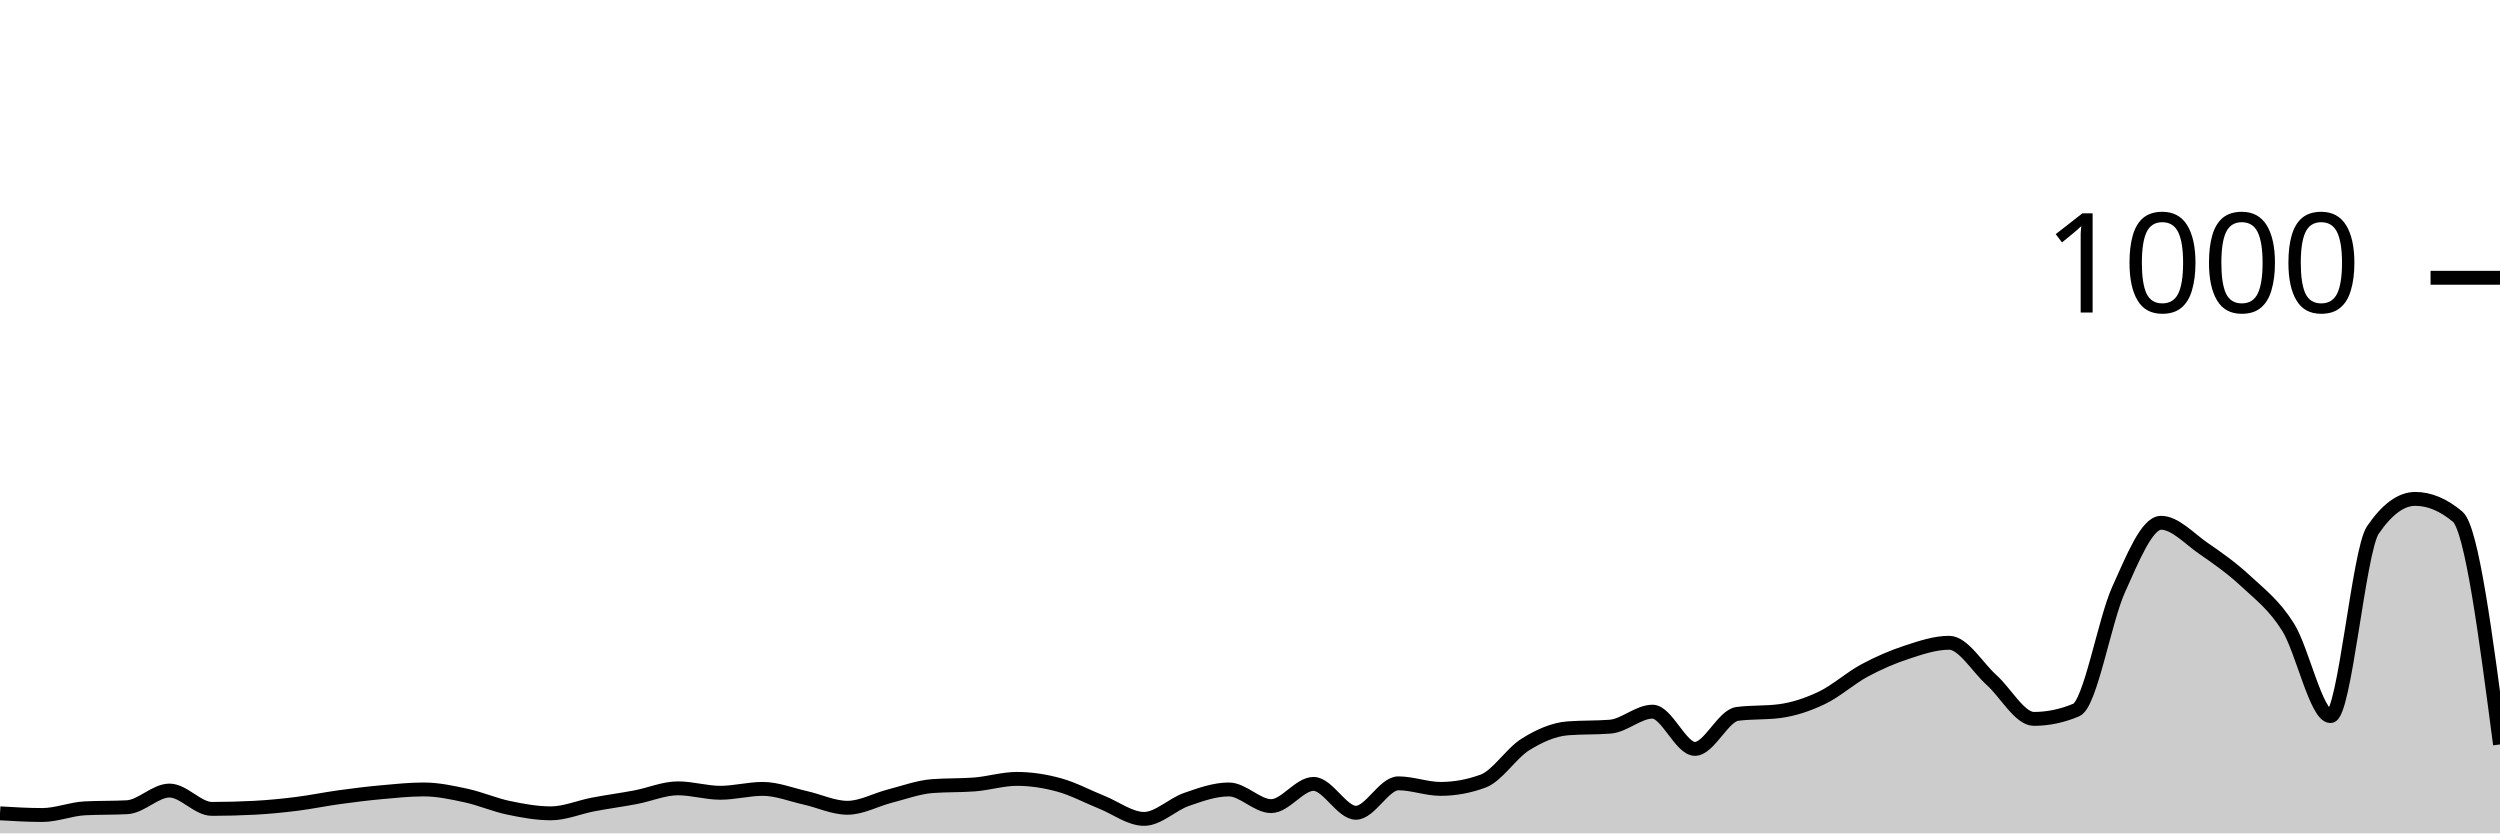
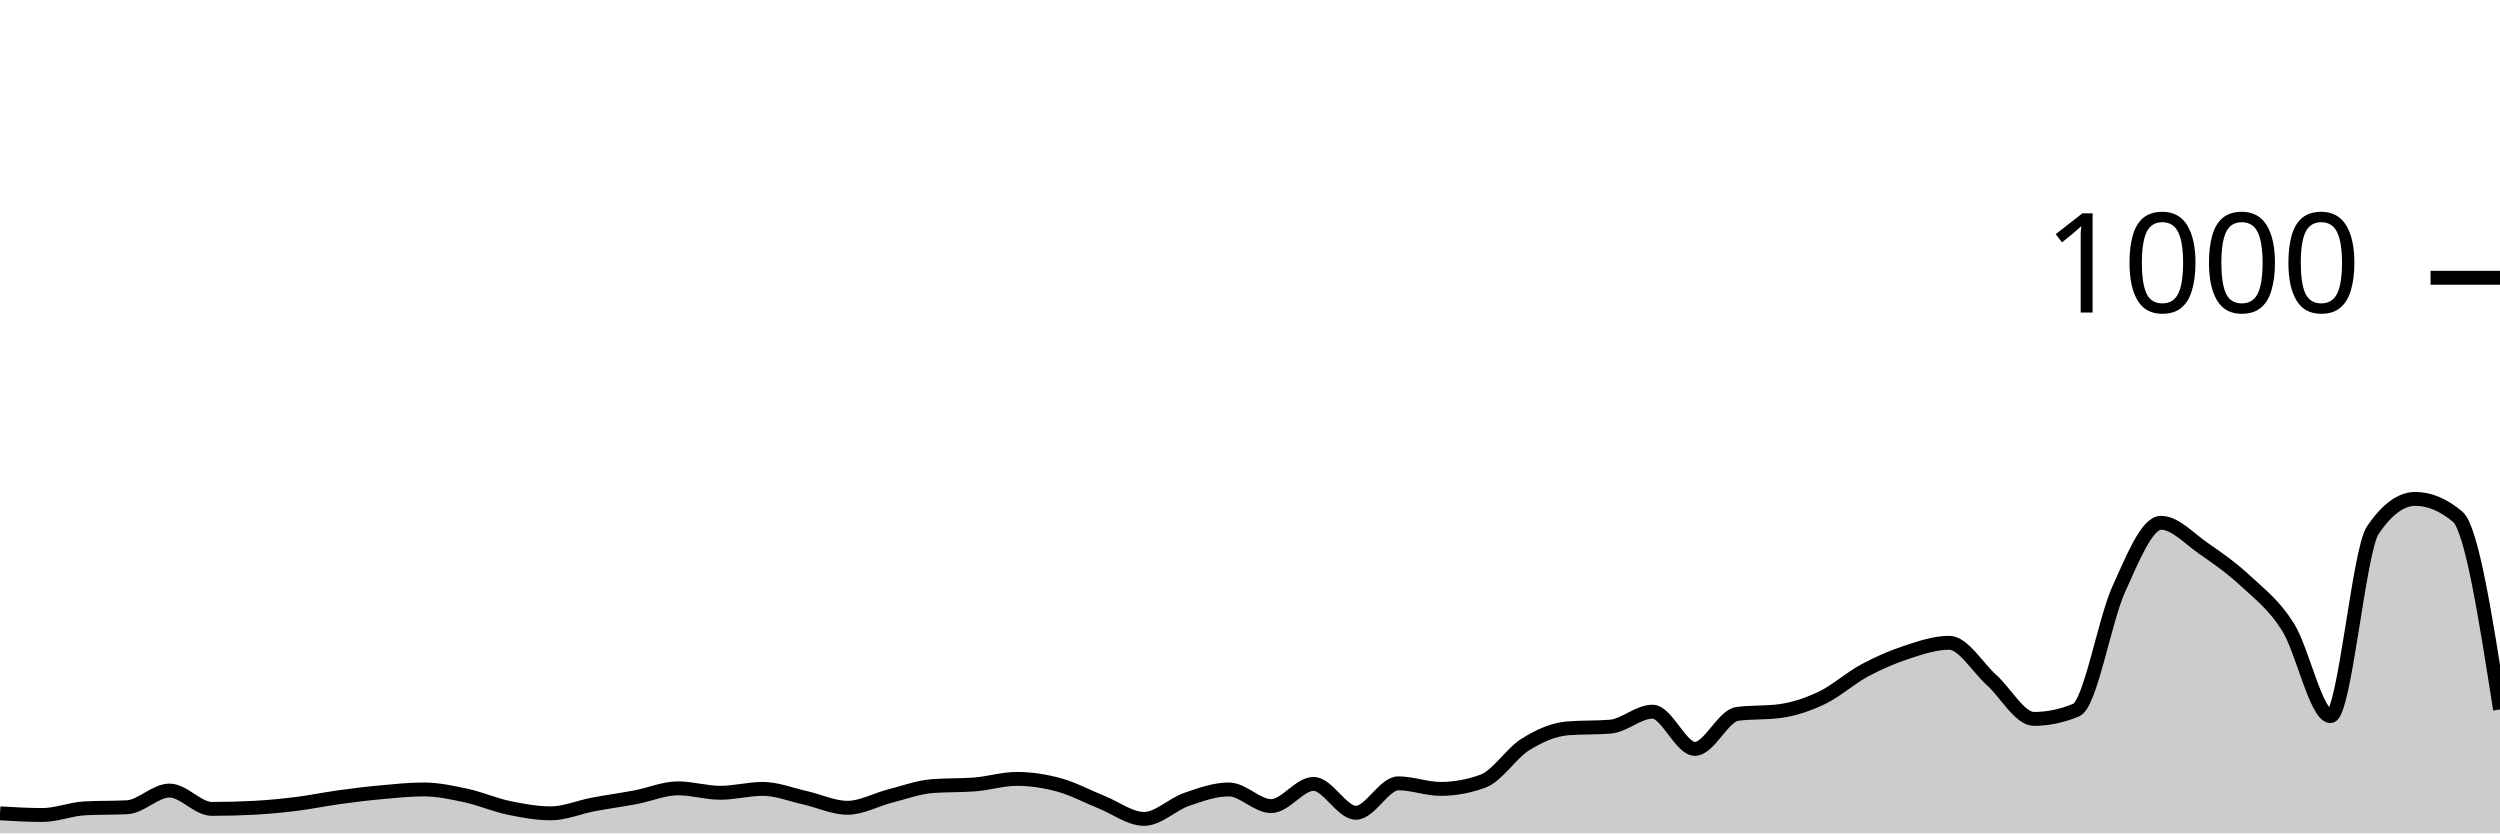
<svg xmlns="http://www.w3.org/2000/svg" viewBox="0 0 180 60">
  <g transform="translate(0,20)">
-     <path class="area" fill="rgba(0, 0, 0, 0.2)" d="M0,38.56C1.017,38.62,2.034,38.68,3.051,38.68C4.068,38.68,5.085,38.253,6.102,38.2C7.119,38.147,8.136,38.173,9.153,38.12C10.169,38.067,11.186,36.92,12.203,36.92C13.22,36.92,14.237,38.24,15.254,38.24C16.271,38.24,17.288,38.213,18.305,38.16C19.322,38.107,20.339,38.007,21.356,37.88C22.373,37.753,23.39,37.54,24.407,37.4C25.424,37.26,26.441,37.133,27.458,37.04C28.475,36.947,29.492,36.84,30.508,36.84C31.525,36.84,32.542,37.06,33.559,37.28C34.576,37.5,35.593,37.947,36.61,38.16C37.627,38.373,38.644,38.56,39.661,38.56C40.678,38.56,41.695,38.113,42.712,37.92C43.729,37.727,44.746,37.593,45.763,37.4C46.78,37.207,47.797,36.76,48.814,36.76C49.831,36.76,50.847,37.08,51.864,37.08C52.881,37.08,53.898,36.8,54.915,36.8C55.932,36.8,56.949,37.213,57.966,37.44C58.983,37.667,60,38.16,61.017,38.16C62.034,38.16,63.051,37.58,64.068,37.32C65.085,37.06,66.102,36.68,67.119,36.6C68.136,36.52,69.153,36.56,70.169,36.48C71.186,36.4,72.203,36.08,73.22,36.08C74.237,36.08,75.254,36.24,76.271,36.52C77.288,36.8,78.305,37.353,79.322,37.76C80.339,38.167,81.356,38.96,82.373,38.96C83.39,38.96,84.407,37.913,85.424,37.56C86.441,37.207,87.458,36.84,88.475,36.84C89.492,36.84,90.508,38.04,91.525,38.04C92.542,38.04,93.559,36.44,94.576,36.44C95.593,36.44,96.61,38.52,97.627,38.52C98.644,38.52,99.661,36.4,100.678,36.4C101.695,36.4,102.712,36.8,103.729,36.8C104.746,36.8,105.763,36.613,106.78,36.24C107.797,35.867,108.814,34.233,109.831,33.6C110.847,32.967,111.864,32.52,112.881,32.44C113.898,32.36,114.915,32.4,115.932,32.32C116.949,32.24,117.966,31.24,118.983,31.24C120,31.24,121.017,33.92,122.034,33.92C123.051,33.92,124.068,31.533,125.085,31.4C126.102,31.267,127.119,31.333,128.136,31.2C129.153,31.067,130.169,30.727,131.186,30.24C132.203,29.753,133.22,28.827,134.237,28.28C135.254,27.733,136.271,27.293,137.288,26.96C138.305,26.627,139.322,26.28,140.339,26.28C141.356,26.28,142.373,28.047,143.39,28.96C144.407,29.873,145.424,31.76,146.441,31.76C147.458,31.76,148.475,31.547,149.492,31.12C150.508,30.693,151.525,24.687,152.542,22.44C153.559,20.193,154.576,17.64,155.593,17.64C156.61,17.64,157.627,18.78,158.644,19.48C159.661,20.18,160.678,20.893,161.695,21.84C162.712,22.787,163.729,23.54,164.746,25.16C165.763,26.78,166.78,31.56,167.797,31.56C168.814,31.56,169.831,19.653,170.847,18.16C171.864,16.667,172.881,15.92,173.898,15.92C174.915,15.92,175.932,16.347,176.949,17.2C177.966,18.053,178.983,25.827,180,33.6L180,40C178.983,40,177.966,40,176.949,40C175.932,40,174.915,40,173.898,40C172.881,40,171.864,40,170.847,40C169.831,40,168.814,40,167.797,40C166.78,40,165.763,40,164.746,40C163.729,40,162.712,40,161.695,40C160.678,40,159.661,40,158.644,40C157.627,40,156.61,40,155.593,40C154.576,40,153.559,40,152.542,40C151.525,40,150.508,40,149.492,40C148.475,40,147.458,40,146.441,40C145.424,40,144.407,40,143.39,40C142.373,40,141.356,40,140.339,40C139.322,40,138.305,40,137.288,40C136.271,40,135.254,40,134.237,40C133.22,40,132.203,40,131.186,40C130.169,40,129.153,40,128.136,40C127.119,40,126.102,40,125.085,40C124.068,40,123.051,40,122.034,40C121.017,40,120,40,118.983,40C117.966,40,116.949,40,115.932,40C114.915,40,113.898,40,112.881,40C111.864,40,110.847,40,109.831,40C108.814,40,107.797,40,106.78,40C105.763,40,104.746,40,103.729,40C102.712,40,101.695,40,100.678,40C99.661,40,98.644,40,97.627,40C96.61,40,95.593,40,94.576,40C93.559,40,92.542,40,91.525,40C90.508,40,89.492,40,88.475,40C87.458,40,86.441,40,85.424,40C84.407,40,83.39,40,82.373,40C81.356,40,80.339,40,79.322,40C78.305,40,77.288,40,76.271,40C75.254,40,74.237,40,73.22,40C72.203,40,71.186,40,70.169,40C69.153,40,68.136,40,67.119,40C66.102,40,65.085,40,64.068,40C63.051,40,62.034,40,61.017,40C60,40,58.983,40,57.966,40C56.949,40,55.932,40,54.915,40C53.898,40,52.881,40,51.864,40C50.847,40,49.831,40,48.814,40C47.797,40,46.78,40,45.763,40C44.746,40,43.729,40,42.712,40C41.695,40,40.678,40,39.661,40C38.644,40,37.627,40,36.61,40C35.593,40,34.576,40,33.559,40C32.542,40,31.525,40,30.508,40C29.492,40,28.475,40,27.458,40C26.441,40,25.424,40,24.407,40C23.39,40,22.373,40,21.356,40C20.339,40,19.322,40,18.305,40C17.288,40,16.271,40,15.254,40C14.237,40,13.22,40,12.203,40C11.186,40,10.169,40,9.153,40C8.136,40,7.119,40,6.102,40C5.085,40,4.068,40,3.051,40C2.034,40,1.017,40,0,40Z" />
-     <path class="line" stroke="black" fill="none" d="M0,38.56C1.017,38.62,2.034,38.68,3.051,38.68C4.068,38.68,5.085,38.253,6.102,38.2C7.119,38.147,8.136,38.173,9.153,38.12C10.169,38.067,11.186,36.92,12.203,36.92C13.22,36.92,14.237,38.24,15.254,38.24C16.271,38.24,17.288,38.213,18.305,38.16C19.322,38.107,20.339,38.007,21.356,37.88C22.373,37.753,23.39,37.54,24.407,37.4C25.424,37.26,26.441,37.133,27.458,37.04C28.475,36.947,29.492,36.84,30.508,36.84C31.525,36.84,32.542,37.06,33.559,37.28C34.576,37.5,35.593,37.947,36.61,38.16C37.627,38.373,38.644,38.56,39.661,38.56C40.678,38.56,41.695,38.113,42.712,37.92C43.729,37.727,44.746,37.593,45.763,37.4C46.78,37.207,47.797,36.76,48.814,36.76C49.831,36.76,50.847,37.08,51.864,37.08C52.881,37.08,53.898,36.8,54.915,36.8C55.932,36.8,56.949,37.213,57.966,37.44C58.983,37.667,60,38.16,61.017,38.16C62.034,38.16,63.051,37.58,64.068,37.32C65.085,37.06,66.102,36.68,67.119,36.6C68.136,36.52,69.153,36.56,70.169,36.48C71.186,36.4,72.203,36.08,73.22,36.08C74.237,36.08,75.254,36.24,76.271,36.52C77.288,36.8,78.305,37.353,79.322,37.76C80.339,38.167,81.356,38.96,82.373,38.96C83.39,38.96,84.407,37.913,85.424,37.56C86.441,37.207,87.458,36.84,88.475,36.84C89.492,36.84,90.508,38.04,91.525,38.04C92.542,38.04,93.559,36.44,94.576,36.44C95.593,36.44,96.61,38.52,97.627,38.52C98.644,38.52,99.661,36.4,100.678,36.4C101.695,36.4,102.712,36.8,103.729,36.8C104.746,36.8,105.763,36.613,106.78,36.24C107.797,35.867,108.814,34.233,109.831,33.6C110.847,32.967,111.864,32.52,112.881,32.44C113.898,32.36,114.915,32.4,115.932,32.32C116.949,32.24,117.966,31.24,118.983,31.24C120,31.24,121.017,33.92,122.034,33.92C123.051,33.92,124.068,31.533,125.085,31.4C126.102,31.267,127.119,31.333,128.136,31.2C129.153,31.067,130.169,30.727,131.186,30.24C132.203,29.753,133.22,28.827,134.237,28.28C135.254,27.733,136.271,27.293,137.288,26.96C138.305,26.627,139.322,26.28,140.339,26.28C141.356,26.28,142.373,28.047,143.39,28.96C144.407,29.873,145.424,31.76,146.441,31.76C147.458,31.76,148.475,31.547,149.492,31.12C150.508,30.693,151.525,24.687,152.542,22.44C153.559,20.193,154.576,17.64,155.593,17.64C156.61,17.64,157.627,18.78,158.644,19.48C159.661,20.18,160.678,20.893,161.695,21.84C162.712,22.787,163.729,23.54,164.746,25.16C165.763,26.78,166.78,31.56,167.797,31.56C168.814,31.56,169.831,19.653,170.847,18.16C171.864,16.667,172.881,15.92,173.898,15.92C174.915,15.92,175.932,16.347,176.949,17.2C177.966,18.053,178.983,25.827,180,33.6" />
+     <path class="area" fill="rgba(0, 0, 0, 0.2)" d="M0,38.56C1.017,38.62,2.034,38.68,3.051,38.68C4.068,38.68,5.085,38.253,6.102,38.2C7.119,38.147,8.136,38.173,9.153,38.12C10.169,38.067,11.186,36.92,12.203,36.92C13.22,36.92,14.237,38.24,15.254,38.24C16.271,38.24,17.288,38.213,18.305,38.16C19.322,38.107,20.339,38.007,21.356,37.88C22.373,37.753,23.39,37.54,24.407,37.4C25.424,37.26,26.441,37.133,27.458,37.04C28.475,36.947,29.492,36.84,30.508,36.84C31.525,36.84,32.542,37.06,33.559,37.28C34.576,37.5,35.593,37.947,36.61,38.16C37.627,38.373,38.644,38.56,39.661,38.56C40.678,38.56,41.695,38.113,42.712,37.92C43.729,37.727,44.746,37.593,45.763,37.4C46.78,37.207,47.797,36.76,48.814,36.76C49.831,36.76,50.847,37.08,51.864,37.08C52.881,37.08,53.898,36.8,54.915,36.8C55.932,36.8,56.949,37.213,57.966,37.44C58.983,37.667,60,38.16,61.017,38.16C62.034,38.16,63.051,37.58,64.068,37.32C65.085,37.06,66.102,36.68,67.119,36.6C68.136,36.52,69.153,36.56,70.169,36.48C71.186,36.4,72.203,36.08,73.22,36.08C74.237,36.08,75.254,36.24,76.271,36.52C77.288,36.8,78.305,37.353,79.322,37.76C80.339,38.167,81.356,38.96,82.373,38.96C83.39,38.96,84.407,37.913,85.424,37.56C86.441,37.207,87.458,36.84,88.475,36.84C89.492,36.84,90.508,38.04,91.525,38.04C92.542,38.04,93.559,36.44,94.576,36.44C95.593,36.44,96.61,38.52,97.627,38.52C98.644,38.52,99.661,36.4,100.678,36.4C101.695,36.4,102.712,36.8,103.729,36.8C104.746,36.8,105.763,36.613,106.78,36.24C107.797,35.867,108.814,34.233,109.831,33.6C110.847,32.967,111.864,32.52,112.881,32.44C113.898,32.36,114.915,32.4,115.932,32.32C116.949,32.24,117.966,31.24,118.983,31.24C120,31.24,121.017,33.92,122.034,33.92C123.051,33.92,124.068,31.533,125.085,31.4C126.102,31.267,127.119,31.333,128.136,31.2C129.153,31.067,130.169,30.727,131.186,30.24C132.203,29.753,133.22,28.827,134.237,28.28C135.254,27.733,136.271,27.293,137.288,26.96C138.305,26.627,139.322,26.28,140.339,26.28C141.356,26.28,142.373,28.047,143.39,28.96C144.407,29.873,145.424,31.76,146.441,31.76C147.458,31.76,148.475,31.547,149.492,31.12C150.508,30.693,151.525,24.687,152.542,22.44C153.559,20.193,154.576,17.64,155.593,17.64C156.61,17.64,157.627,18.78,158.644,19.48C159.661,20.18,160.678,20.893,161.695,21.84C162.712,22.787,163.729,23.54,164.746,25.16C165.763,26.78,166.78,31.56,167.797,31.56C168.814,31.56,169.831,19.653,170.847,18.16C171.864,16.667,172.881,15.92,173.898,15.92C174.915,15.92,175.932,16.347,176.949,17.2C177.966,18.053,178.983,24.567,180,31.08L180,40C178.983,40,177.966,40,176.949,40C175.932,40,174.915,40,173.898,40C172.881,40,171.864,40,170.847,40C169.831,40,168.814,40,167.797,40C166.78,40,165.763,40,164.746,40C163.729,40,162.712,40,161.695,40C160.678,40,159.661,40,158.644,40C157.627,40,156.61,40,155.593,40C154.576,40,153.559,40,152.542,40C151.525,40,150.508,40,149.492,40C148.475,40,147.458,40,146.441,40C145.424,40,144.407,40,143.39,40C142.373,40,141.356,40,140.339,40C139.322,40,138.305,40,137.288,40C136.271,40,135.254,40,134.237,40C133.22,40,132.203,40,131.186,40C130.169,40,129.153,40,128.136,40C127.119,40,126.102,40,125.085,40C124.068,40,123.051,40,122.034,40C121.017,40,120,40,118.983,40C117.966,40,116.949,40,115.932,40C114.915,40,113.898,40,112.881,40C111.864,40,110.847,40,109.831,40C108.814,40,107.797,40,106.78,40C105.763,40,104.746,40,103.729,40C102.712,40,101.695,40,100.678,40C99.661,40,98.644,40,97.627,40C96.61,40,95.593,40,94.576,40C93.559,40,92.542,40,91.525,40C90.508,40,89.492,40,88.475,40C87.458,40,86.441,40,85.424,40C84.407,40,83.39,40,82.373,40C81.356,40,80.339,40,79.322,40C78.305,40,77.288,40,76.271,40C75.254,40,74.237,40,73.22,40C72.203,40,71.186,40,70.169,40C69.153,40,68.136,40,67.119,40C66.102,40,65.085,40,64.068,40C63.051,40,62.034,40,61.017,40C60,40,58.983,40,57.966,40C56.949,40,55.932,40,54.915,40C53.898,40,52.881,40,51.864,40C50.847,40,49.831,40,48.814,40C47.797,40,46.78,40,45.763,40C44.746,40,43.729,40,42.712,40C41.695,40,40.678,40,39.661,40C38.644,40,37.627,40,36.61,40C35.593,40,34.576,40,33.559,40C32.542,40,31.525,40,30.508,40C29.492,40,28.475,40,27.458,40C26.441,40,25.424,40,24.407,40C23.39,40,22.373,40,21.356,40C20.339,40,19.322,40,18.305,40C17.288,40,16.271,40,15.254,40C14.237,40,13.22,40,12.203,40C11.186,40,10.169,40,9.153,40C8.136,40,7.119,40,6.102,40C5.085,40,4.068,40,3.051,40C2.034,40,1.017,40,0,40Z" />
+     <path class="line" stroke="black" fill="none" d="M0,38.56C1.017,38.62,2.034,38.68,3.051,38.68C4.068,38.68,5.085,38.253,6.102,38.2C7.119,38.147,8.136,38.173,9.153,38.12C10.169,38.067,11.186,36.92,12.203,36.92C13.22,36.92,14.237,38.24,15.254,38.24C16.271,38.24,17.288,38.213,18.305,38.16C19.322,38.107,20.339,38.007,21.356,37.88C22.373,37.753,23.39,37.54,24.407,37.4C25.424,37.26,26.441,37.133,27.458,37.04C28.475,36.947,29.492,36.84,30.508,36.84C31.525,36.84,32.542,37.06,33.559,37.28C34.576,37.5,35.593,37.947,36.61,38.16C37.627,38.373,38.644,38.56,39.661,38.56C40.678,38.56,41.695,38.113,42.712,37.92C43.729,37.727,44.746,37.593,45.763,37.4C46.78,37.207,47.797,36.76,48.814,36.76C49.831,36.76,50.847,37.08,51.864,37.08C52.881,37.08,53.898,36.8,54.915,36.8C55.932,36.8,56.949,37.213,57.966,37.44C58.983,37.667,60,38.16,61.017,38.16C62.034,38.16,63.051,37.58,64.068,37.32C65.085,37.06,66.102,36.68,67.119,36.6C68.136,36.52,69.153,36.56,70.169,36.48C71.186,36.4,72.203,36.08,73.22,36.08C74.237,36.08,75.254,36.24,76.271,36.52C77.288,36.8,78.305,37.353,79.322,37.76C80.339,38.167,81.356,38.96,82.373,38.96C83.39,38.96,84.407,37.913,85.424,37.56C86.441,37.207,87.458,36.84,88.475,36.84C89.492,36.84,90.508,38.04,91.525,38.04C92.542,38.04,93.559,36.44,94.576,36.44C95.593,36.44,96.61,38.52,97.627,38.52C98.644,38.52,99.661,36.4,100.678,36.4C101.695,36.4,102.712,36.8,103.729,36.8C104.746,36.8,105.763,36.613,106.78,36.24C107.797,35.867,108.814,34.233,109.831,33.6C110.847,32.967,111.864,32.52,112.881,32.44C113.898,32.36,114.915,32.4,115.932,32.32C116.949,32.24,117.966,31.24,118.983,31.24C120,31.24,121.017,33.92,122.034,33.92C123.051,33.92,124.068,31.533,125.085,31.4C126.102,31.267,127.119,31.333,128.136,31.2C129.153,31.067,130.169,30.727,131.186,30.24C132.203,29.753,133.22,28.827,134.237,28.28C135.254,27.733,136.271,27.293,137.288,26.96C138.305,26.627,139.322,26.28,140.339,26.28C141.356,26.28,142.373,28.047,143.39,28.96C144.407,29.873,145.424,31.76,146.441,31.76C147.458,31.76,148.475,31.547,149.492,31.12C150.508,30.693,151.525,24.687,152.542,22.44C153.559,20.193,154.576,17.64,155.593,17.64C156.61,17.64,157.627,18.78,158.644,19.48C159.661,20.18,160.678,20.893,161.695,21.84C162.712,22.787,163.729,23.54,164.746,25.16C165.763,26.78,166.78,31.56,167.797,31.56C168.814,31.56,169.831,19.653,170.847,18.16C171.864,16.667,172.881,15.92,173.898,15.92C174.915,15.92,175.932,16.347,176.949,17.2C177.966,18.053,178.983,24.567,180,31.08" />
    <path class="axis-ceiling" stroke-width="1" stroke="black" fill="none" d="M175,0L180,0" />
    <text class="axis-ceiling-label" font-family="sans-serif" text-anchor="end" font-size="10px" x="170" y="2.5">1000</text>
  </g>
</svg>
